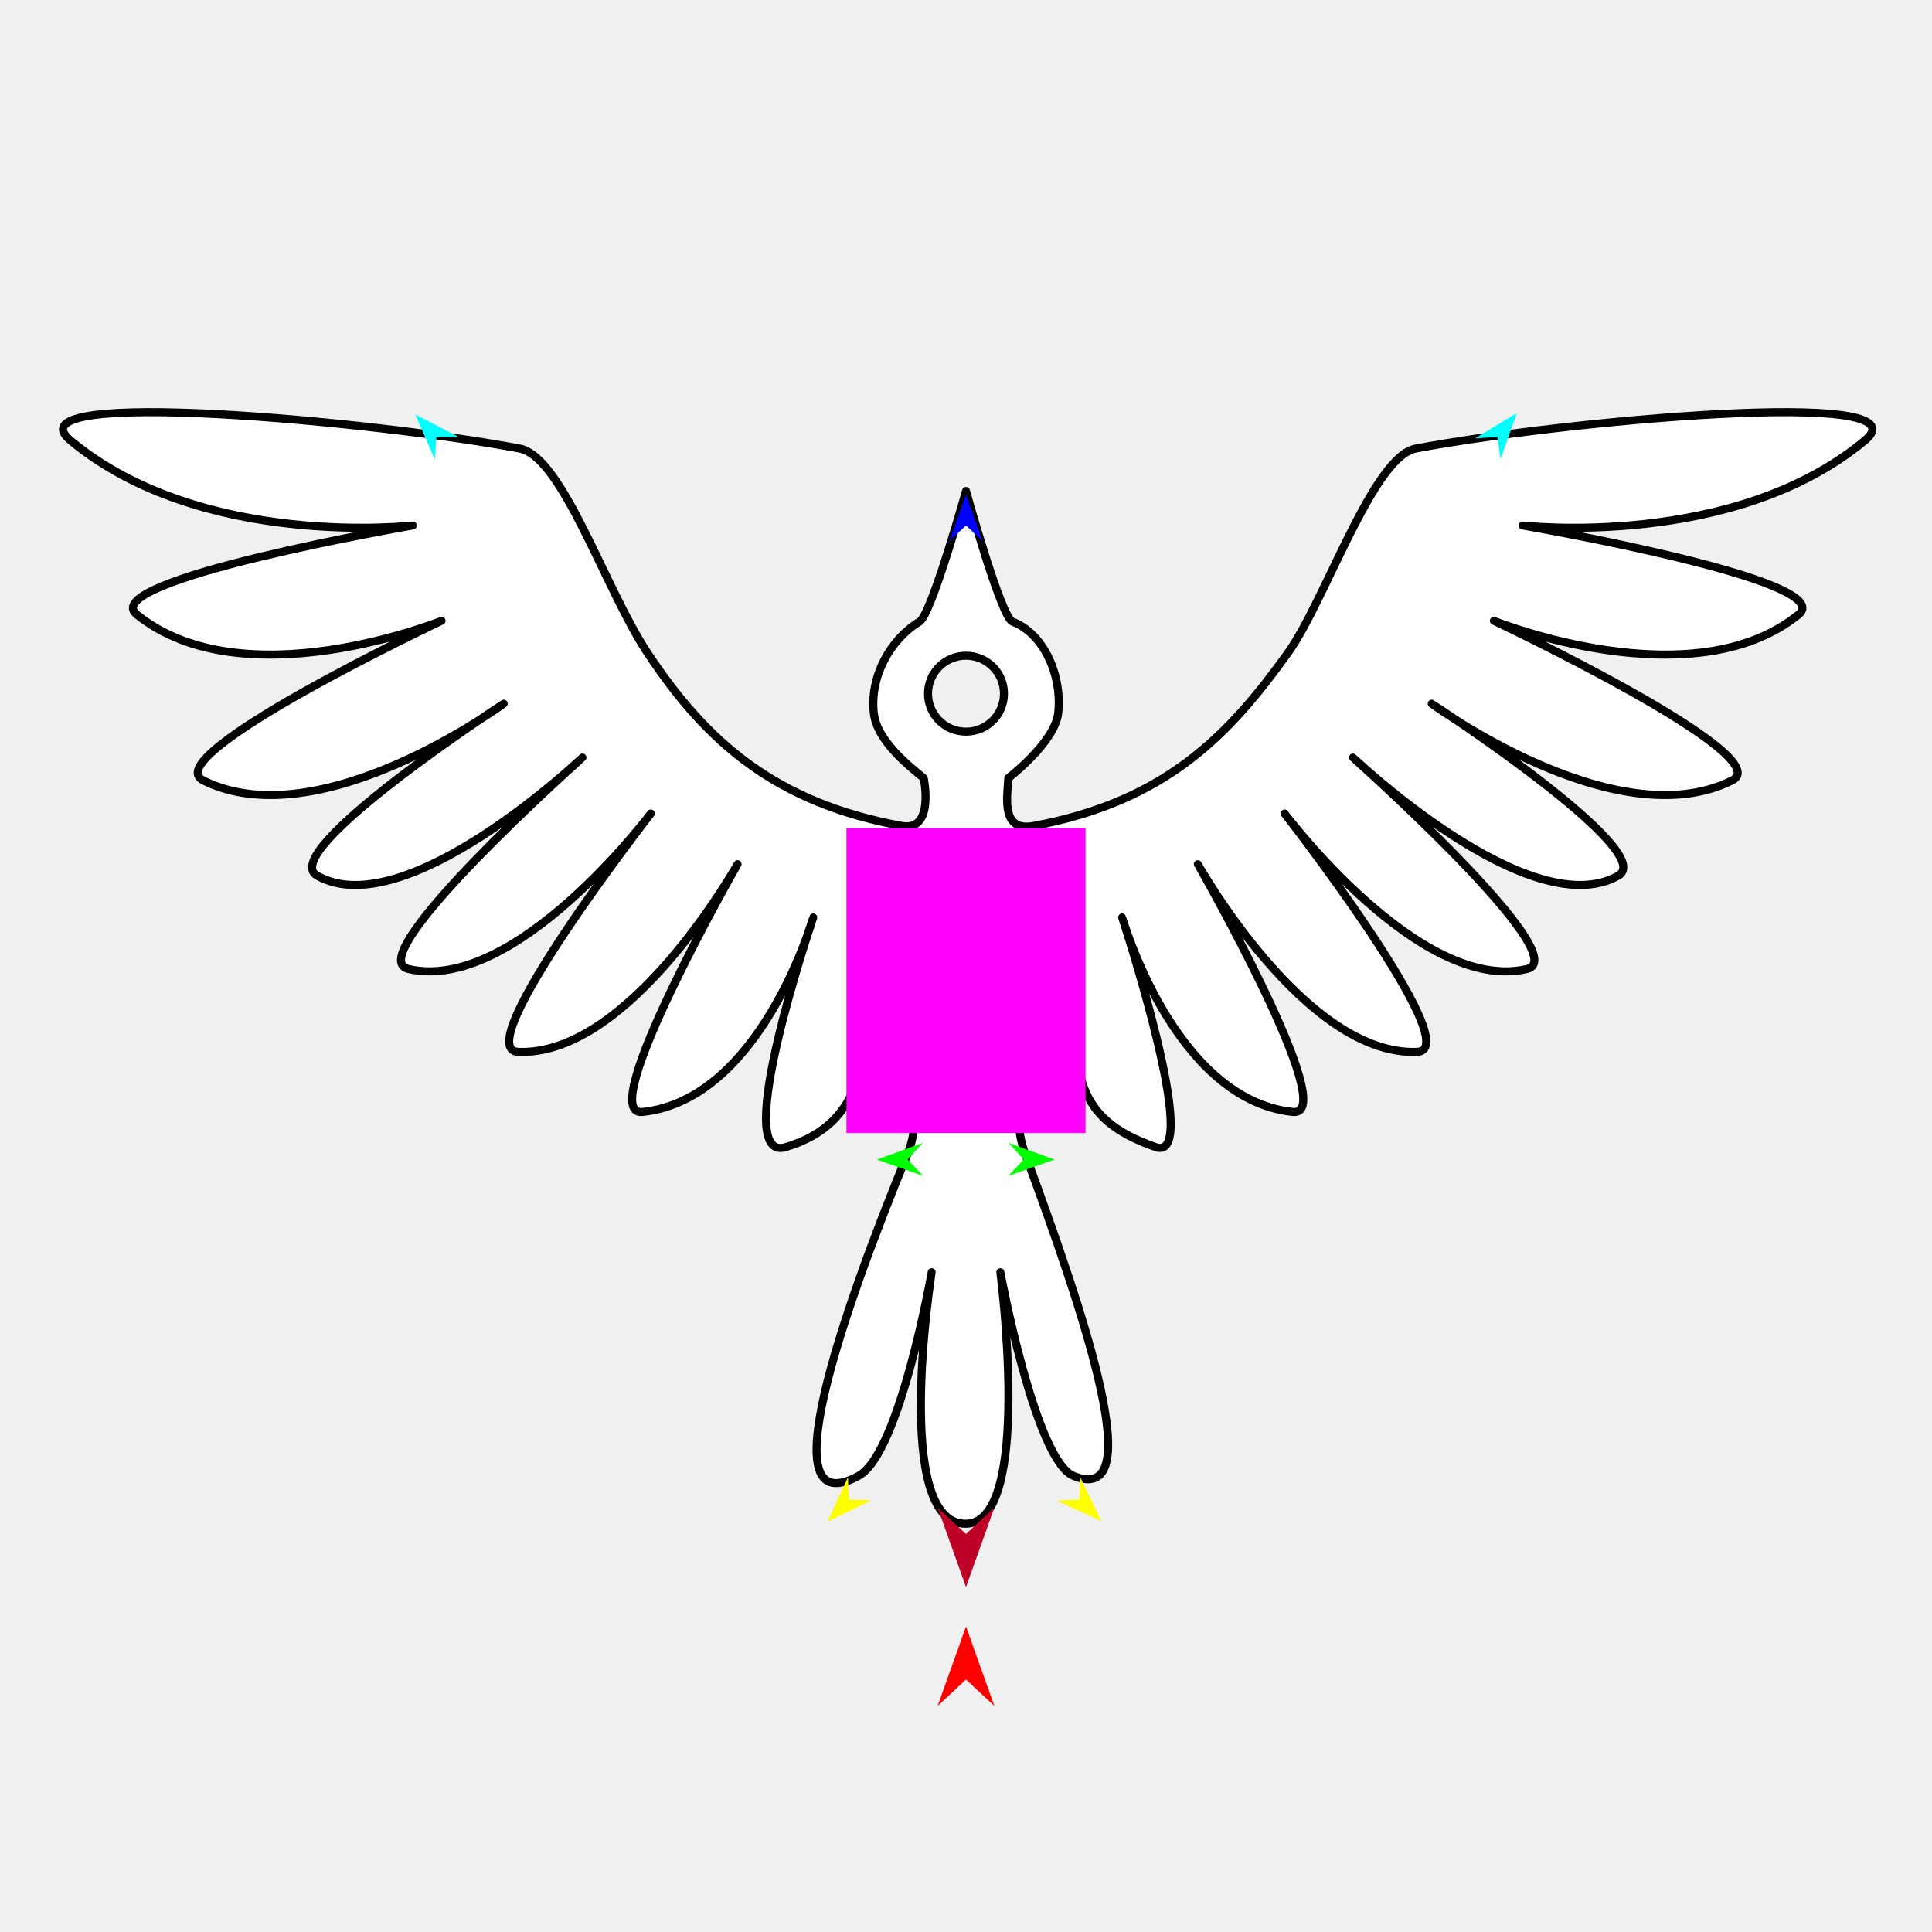
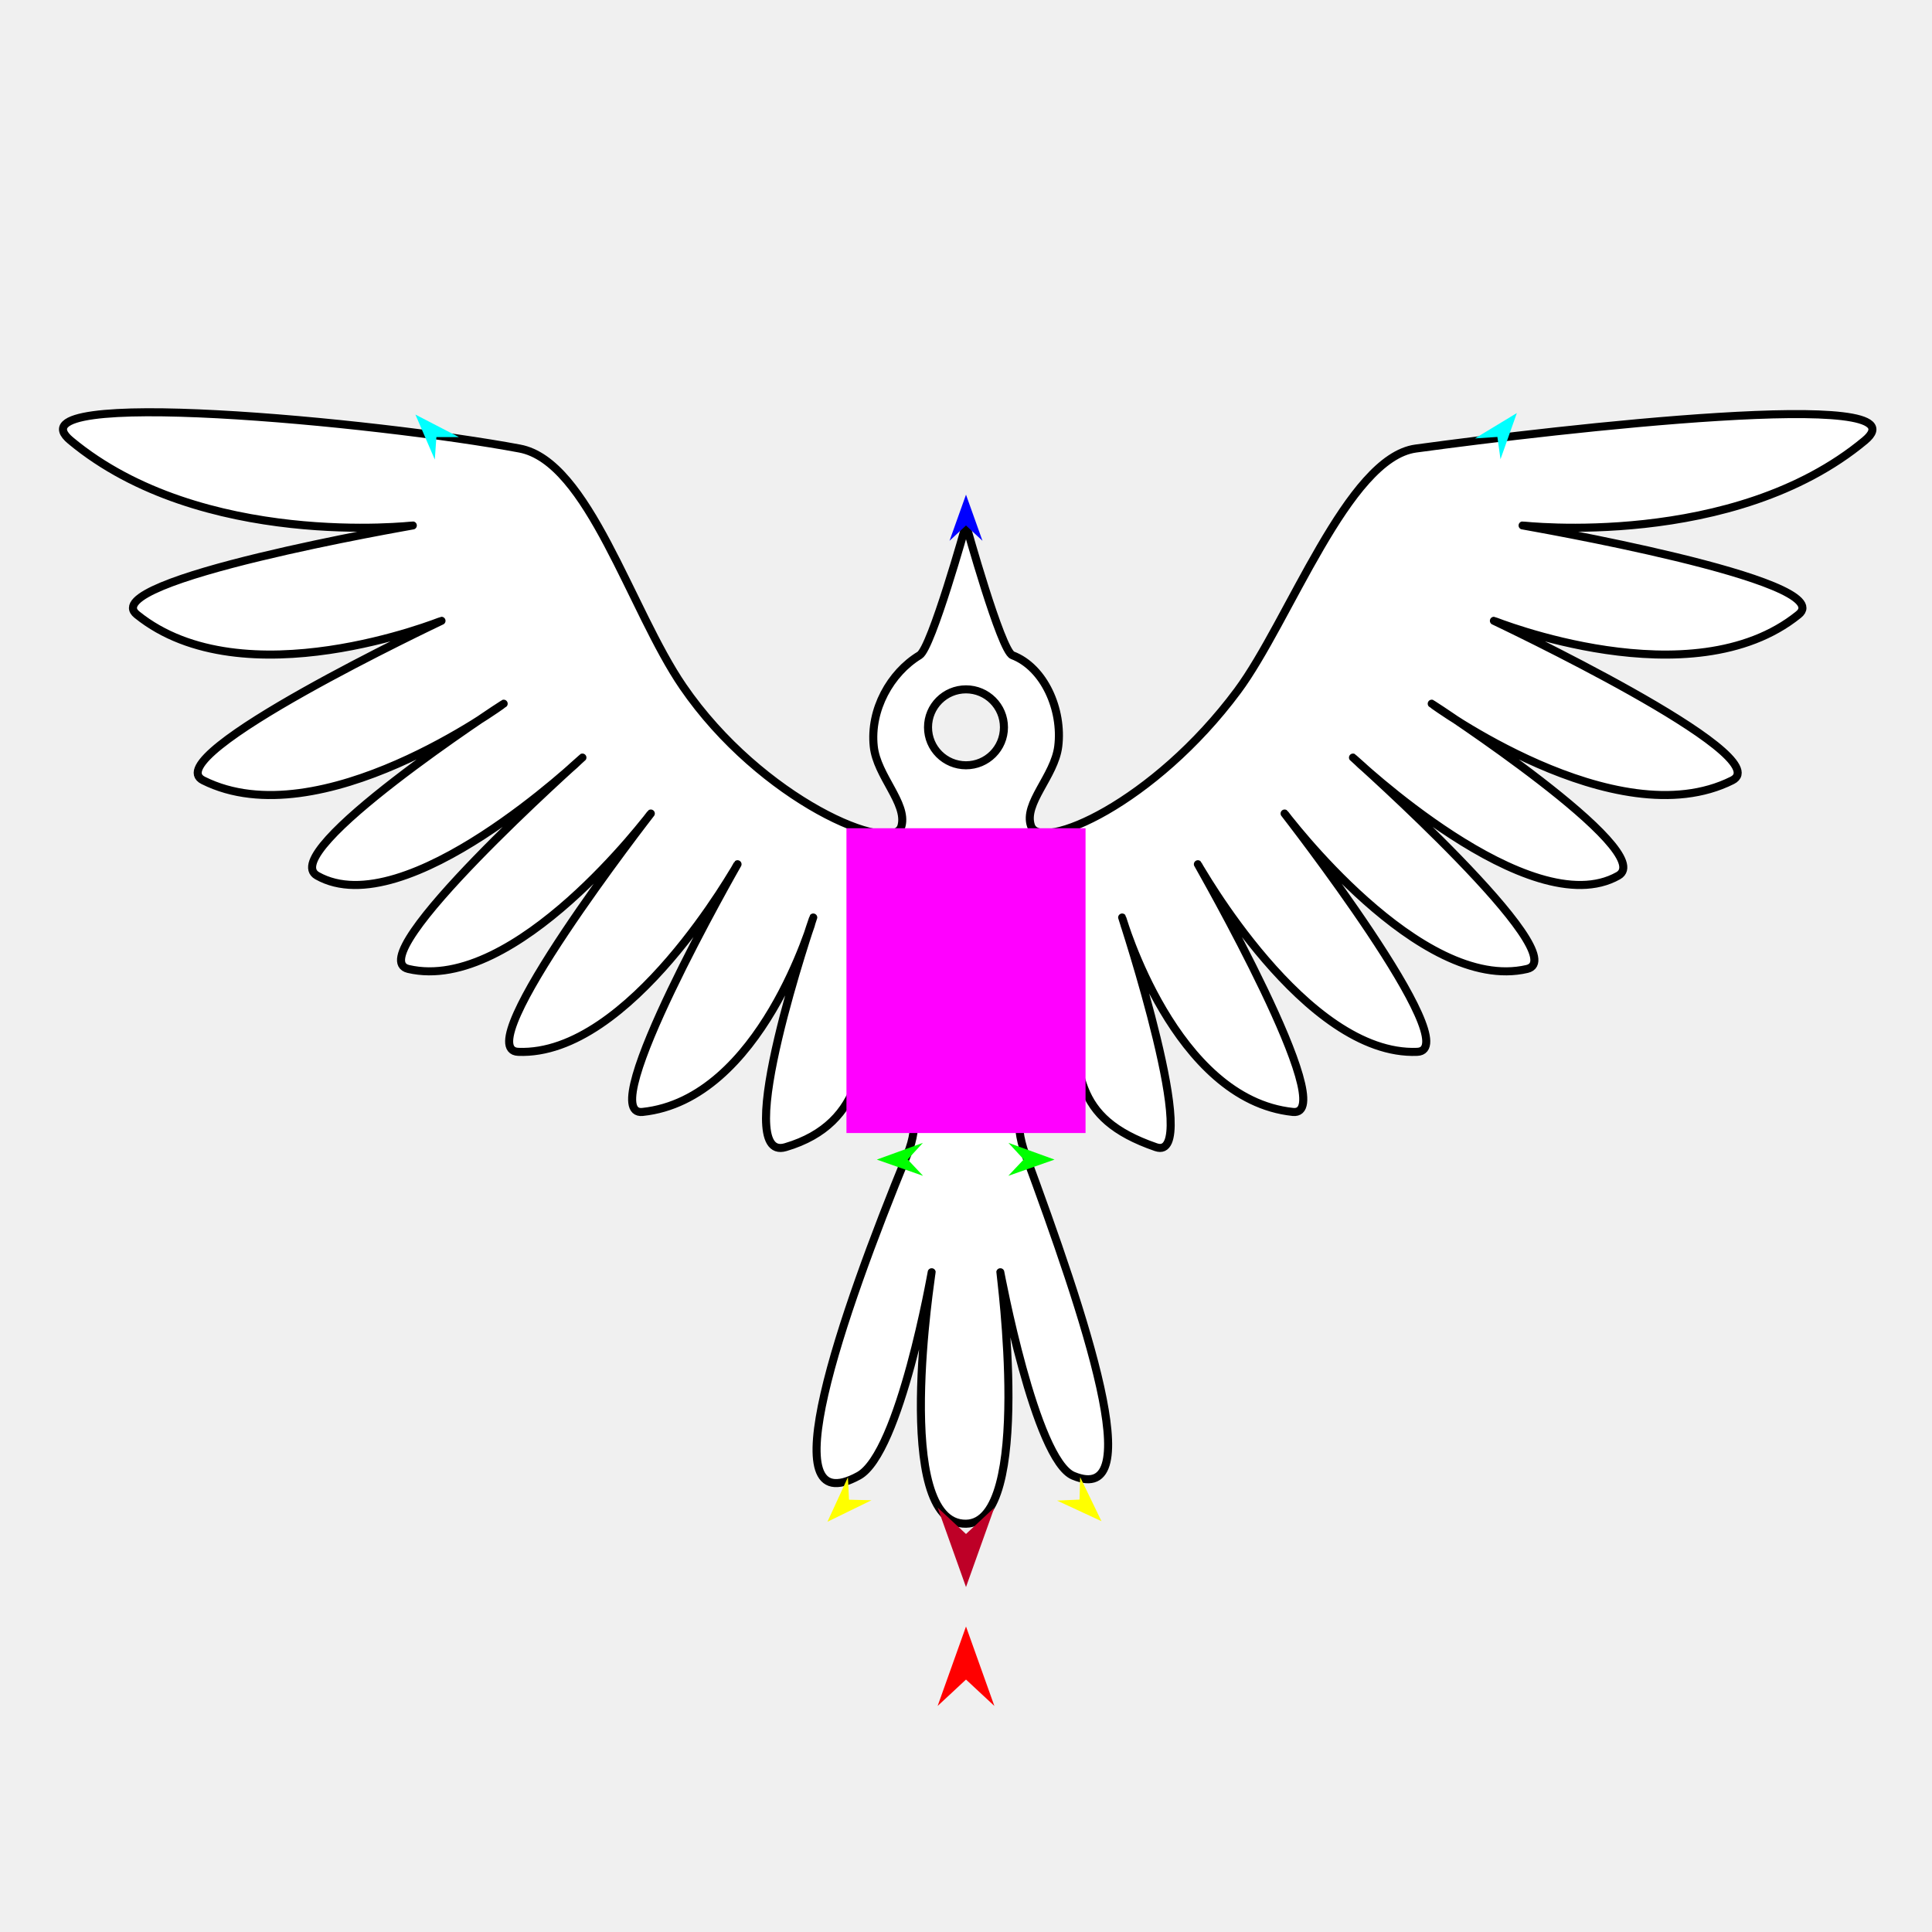
<svg xmlns="http://www.w3.org/2000/svg" version="1.1" id="Frame_0" width="720px" height="720px">
-   <g id="bird_2">
+   <g id="bird">
    <g id="bird">
-       <path fill="#ffffff" fill-rule="evenodd" stroke="#000000" stroke-width="3" stroke-linecap="round" stroke-linejoin="round" d="M 430.786 427.519 C 398.773 416.490 402.622 398.877 398.210 372.631 C 390.998 391.252 373.352 406.433 382.060 430.053 C 404.175 490.034 428.570 561.865 399.987 549.979 C 385.754 544.060 372.795 474.138 372.792 474.131 C 372.791 474.140 385.120 567.487 360.000 567.848 C 332.253 568.246 347.209 474.140 347.208 474.131 C 347.205 474.138 335.423 541.538 320.013 549.979 C 286.468 568.354 313.422 490.453 338.147 430.180 C 347.507 407.363 329.007 393.234 322.289 373.711 C 322.302 391.683 323.087 418.593 292.734 427.519 C 271.683 433.709 303.073 341.938 303.074 341.930 C 303.068 341.937 283.677 409.765 239.446 414.390 C 220.935 416.325 274.851 322.086 274.855 322.077 C 274.846 322.084 234.835 393.718 193.108 391.993 C 173.991 391.203 242.530 303.187 242.535 303.178 C 242.526 303.184 192.128 370.455 152.176 361.101 C 133.472 356.722 217.043 282.334 217.049 282.327 C 217.039 282.331 151.134 344.994 118.195 326.347 C 102.706 317.579 187.695 262.253 187.702 262.247 C 187.690 262.250 119.202 312.615 75.718 290.822 C 57.730 281.807 164.524 231.361 164.533 231.355 C 164.521 231.355 90.767 261.168 51.005 229.038 C 35.182 216.252 153.831 195.832 153.841 195.829 C 153.828 195.826 75.187 204.864 26.291 164.165 C 2.072 144.005 140.722 157.128 193.660 167.162 C 209.658 170.194 225.391 219.282 241.289 243.306 C 263.607 277.030 289.410 299.227 335.968 307.778 C 348.505 310.080 344.224 289.960 344.224 289.960 C 340.059 286.397 326.810 276.642 325.626 265.639 C 324.156 251.970 331.832 238.233 342.698 231.654 C 347.168 228.947 359.998 182.981 360.000 182.976 C 360.002 182.981 373.067 230.040 377.302 231.654 C 389.172 236.176 395.844 251.970 394.374 265.639 C 393.190 276.642 375.776 289.960 375.776 289.960 C 375.259 297.974 373.205 310.027 385.300 307.778 C 434.912 298.552 458.398 273.380 479.979 243.306 C 493.911 223.890 511.609 170.194 527.607 167.162 C 580.545 157.128 719.196 144.005 694.976 164.165 C 646.081 204.864 567.439 195.826 567.427 195.829 C 567.437 195.832 686.086 216.252 670.263 229.038 C 630.501 261.168 556.746 231.355 556.735 231.355 C 556.744 231.361 663.537 281.807 645.549 290.822 C 602.066 312.615 533.577 262.250 533.566 262.247 C 533.573 262.253 618.562 317.579 603.073 326.347 C 570.134 344.994 504.229 282.331 504.219 282.327 C 504.225 282.334 587.796 356.722 569.092 361.101 C 529.140 370.455 478.742 303.184 478.733 303.178 C 478.738 303.187 547.277 391.203 528.160 391.993 C 486.432 393.718 446.421 322.084 446.413 322.077 C 446.417 322.086 500.333 416.325 481.822 414.390 C 437.591 409.765 418.200 341.937 418.194 341.930 C 418.195 341.938 448.357 433.572 430.786 427.519 M 345.845 258.511 C 345.845 250.679 352.163 244.361 359.995 244.361 C 367.827 244.361 374.145 250.679 374.145 258.511 C 374.145 266.343 367.827 272.661 359.995 272.661 C 352.163 272.661 345.845 266.343 345.845 258.511 Z" />
+       <path fill="#ffffff" fill-rule="evenodd" stroke="#000000" stroke-width="3" stroke-linecap="round" stroke-linejoin="round" d="M 430.786 427.519 C 398.773 416.491 402.622 398.877 398.210 372.631 C 390.998 391.252 373.352 406.433 382.060 430.053 C 404.175 490.034 428.570 561.865 399.987 549.978 C 385.754 544.060 372.795 474.138 372.792 474.131 C 372.791 474.140 385.120 567.487 360.000 567.848 C 332.253 568.246 347.209 474.140 347.208 474.131 C 347.205 474.138 335.423 541.538 320.013 549.978 C 286.468 568.353 313.422 490.453 338.147 430.180 C 347.507 407.363 329.007 393.234 322.289 373.711 C 322.302 391.683 323.087 418.593 292.734 427.519 C 271.683 433.709 303.073 341.938 303.074 341.930 C 303.068 341.937 283.677 409.765 239.446 414.390 C 220.935 416.325 274.851 322.086 274.855 322.077 C 274.847 322.084 234.835 393.718 193.108 391.993 C 173.991 391.203 242.530 303.187 242.535 303.178 C 242.526 303.184 192.128 370.455 152.176 361.101 C 133.472 356.722 217.043 282.334 217.049 282.327 C 217.039 282.331 151.134 344.994 118.195 326.347 C 102.706 317.579 187.695 262.253 187.702 262.247 C 187.690 262.250 119.202 312.615 75.718 290.822 C 57.730 281.807 164.524 231.361 164.533 231.355 C 164.521 231.355 90.767 261.168 51.005 229.038 C 35.182 216.252 153.831 195.832 153.841 195.829 C 153.828 195.826 75.187 204.864 26.291 164.165 C 2.072 144.005 140.701 157.245 193.661 167.162 C 219.342 171.971 235.003 227.357 254.499 255.802 C 283.636 298.314 333.019 319.105 335.968 307.778 C 338.169 299.323 326.810 289.181 325.626 278.177 C 324.156 264.509 331.832 250.771 342.698 244.192 C 347.169 241.486 359.998 195.519 360.000 195.514 C 360.002 195.519 373.067 242.579 377.302 244.192 C 389.172 248.715 396.067 264.534 394.374 278.177 C 392.996 289.277 381.324 299.429 384.229 307.778 C 387.705 317.772 429.999 299.443 461.210 257.434 C 480.442 231.548 502.183 170.642 527.607 167.162 C 580.990 159.855 719.196 144.005 694.976 164.165 C 646.081 204.864 567.439 195.826 567.427 195.829 C 567.437 195.832 686.086 216.252 670.263 229.038 C 630.501 261.168 556.746 231.355 556.735 231.355 C 556.744 231.361 663.537 281.807 645.549 290.822 C 602.066 312.615 533.577 262.250 533.566 262.247 C 533.573 262.253 618.562 317.579 603.073 326.347 C 570.134 344.994 504.229 282.331 504.219 282.327 C 504.225 282.334 587.796 356.722 569.092 361.101 C 529.140 370.455 478.742 303.184 478.733 303.178 C 478.738 303.187 547.277 391.203 528.160 391.993 C 486.432 393.718 446.421 322.084 446.413 322.077 C 446.417 322.086 500.333 416.325 481.822 414.390 C 437.591 409.765 418.200 341.937 418.194 341.930 C 418.195 341.938 448.357 433.572 430.786 427.519 M 345.845 271.049 C 345.845 263.217 352.163 256.899 359.995 256.899 C 367.827 256.899 374.145 263.217 374.145 271.049 C 374.146 278.882 367.827 285.200 359.995 285.200 C 352.163 285.200 345.845 278.882 345.845 271.049 Z" />
    </g>
    <g id="specs_2">
      <path fill="#ff00ff" fill-rule="evenodd" stroke="none" d="M 315.449 422.248 C 315.457 422.248 404.543 422.248 404.551 422.248 C 404.551 422.236 404.551 308.670 404.551 308.659 C 404.543 308.659 315.457 308.659 315.449 308.659 C 315.449 308.670 315.449 422.236 315.449 422.248 Z" />
      <path fill="#ff0000" fill-rule="evenodd" stroke="none" d="M 360.000 606.150 C 360.001 606.153 370.574 635.757 370.575 635.760 C 370.574 635.759 360.001 625.922 360.000 625.921 C 359.999 625.922 349.426 635.759 349.425 635.760 C 349.426 635.757 359.999 606.153 360.000 606.150 Z" />
      <path fill="#0000ff" fill-rule="evenodd" stroke="none" d="M 360.000 184.341 C 360.001 184.342 366.142 201.539 366.143 201.541 C 366.142 201.540 360.001 195.826 360.000 195.825 C 359.999 195.826 353.858 201.540 353.857 201.541 C 353.858 201.539 359.999 184.342 360.000 184.341 Z" />
      <path fill="#00ff00" fill-rule="evenodd" stroke="none" d="M 326.765 432.144 C 326.766 432.143 343.931 425.915 343.933 425.914 C 343.933 425.915 338.250 432.085 338.249 432.086 C 338.250 432.086 343.995 438.199 343.995 438.199 C 343.993 438.199 326.766 432.144 326.765 432.144 Z" />
      <path fill="#ffff00" fill-rule="evenodd" stroke="none" d="M 308.373 567.108 C 308.374 567.107 315.995 550.513 315.996 550.512 C 315.996 550.512 316.397 558.892 316.397 558.892 C 316.398 558.892 324.784 559.096 324.785 559.096 C 324.783 559.097 308.375 567.108 308.373 567.108 Z" />
      <path fill="#ffff00" fill-rule="evenodd" stroke="none" d="M 410.491 566.905 C 410.490 566.904 402.538 550.466 402.537 550.464 C 402.537 550.465 402.304 558.851 402.304 558.852 C 402.303 558.852 393.922 559.223 393.922 559.223 C 393.923 559.224 410.489 566.904 410.491 566.905 Z" />
      <path fill="#00ff00" fill-rule="evenodd" stroke="none" d="M 392.994 432.144 C 392.992 432.143 375.827 425.915 375.825 425.914 C 375.826 425.915 381.509 432.085 381.509 432.086 C 381.509 432.086 375.764 438.199 375.763 438.199 C 375.765 438.199 392.992 432.144 392.994 432.144 Z" />
      <path fill="#00ffff" fill-rule="evenodd" stroke="none" d="M 565.288 153.927 C 565.288 153.928 559.192 171.141 559.191 171.143 C 559.191 171.142 558.037 162.833 558.036 162.832 C 558.036 162.832 549.665 163.385 549.664 163.385 C 549.666 163.384 565.287 153.928 565.288 153.927 Z" />
      <path fill="#00ffff" fill-rule="evenodd" stroke="none" d="M 154.807 154.497 C 154.808 154.499 162.038 171.267 162.038 171.268 C 162.038 171.268 162.636 162.900 162.636 162.899 C 162.637 162.899 171.025 162.893 171.026 162.893 C 171.025 162.892 154.808 154.498 154.807 154.497 Z" />
      <path fill="#be0027" fill-rule="evenodd" stroke="none" d="M 360.000 591.443 C 360.001 591.440 370.574 561.836 370.575 561.833 C 370.574 561.834 360.001 571.671 360.000 571.672 C 359.999 571.671 349.426 561.834 349.425 561.833 C 349.426 561.836 359.999 591.440 360.000 591.443 Z" />
    </g>
  </g>
</svg>
